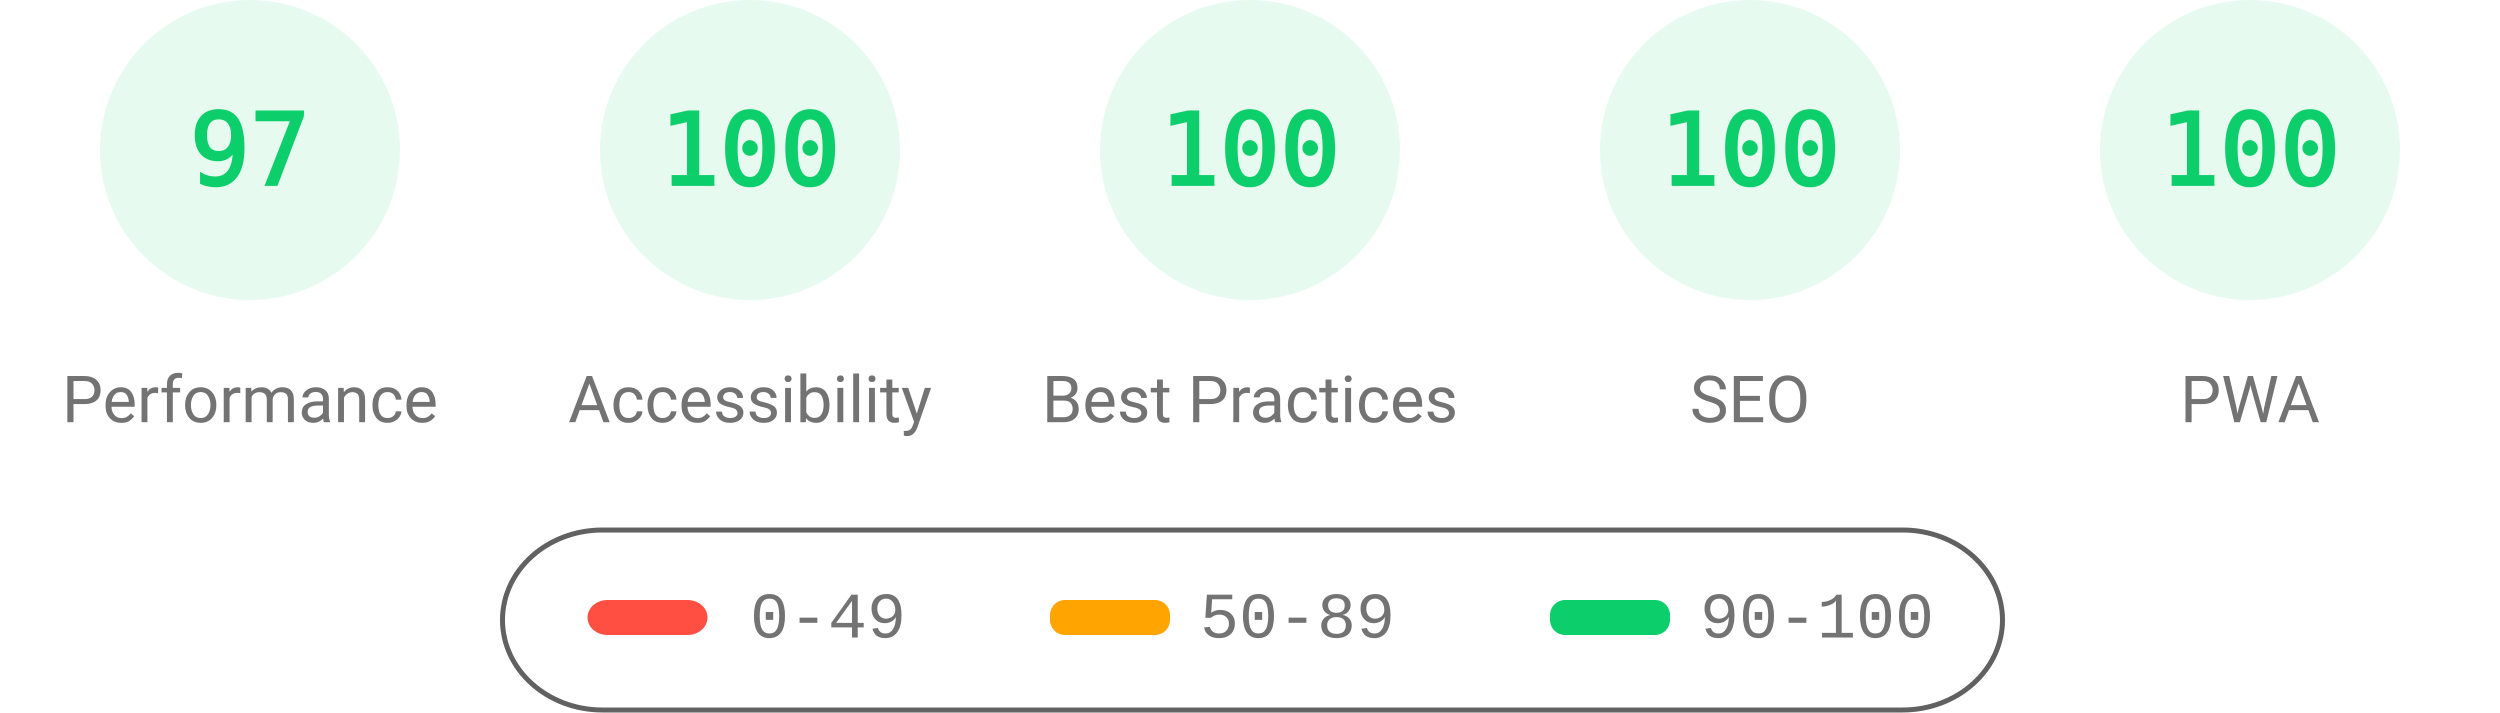
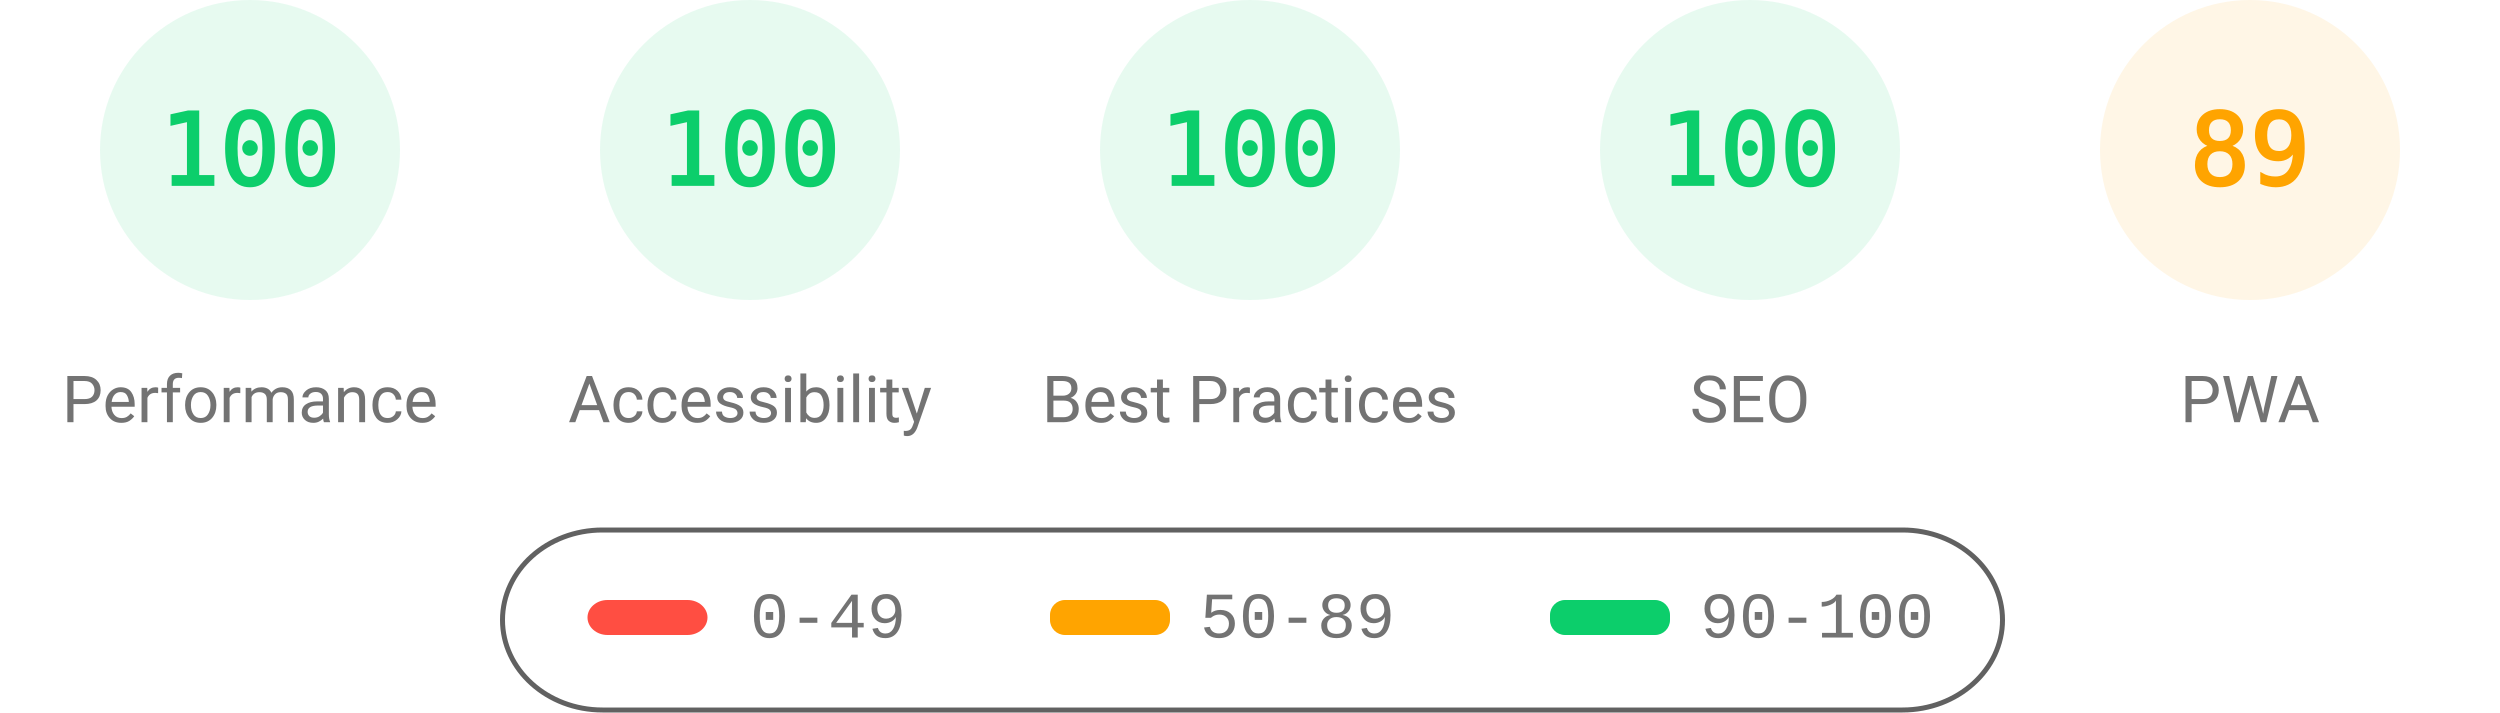
<svg xmlns="http://www.w3.org/2000/svg" fill="none" width="1000" height="285">
  <style>.gauge-base{opacity:.1}.gauge-arc{fill:none;animation-delay:250ms;stroke-linecap:round;transform:rotate(-90deg);transform-origin:100px 60px;animation:load-gauge 1s ease forwards}.guage-text{font-size:40px;font-family:monospace;text-align:center}.guage-red{color:#ff4e42;fill:#ff4e42;stroke:#ff4e42}.guage-orange{color:#ffa400;fill:#ffa400;stroke:#ffa400}.guage-green{color:#0cce6b;fill:#0cce6b;stroke:#0cce6b}.guage-undefined{color:#5c5c5c;fill:#5c5c5c;stroke:#5c5c5c}.guage-title{color:#737373;fill:#737373;stroke:none;font-size:26px;line-height:26px;font-family:Roboto,Halvetica,Arial,sans-serif}@keyframes load-gauge{from{stroke-dasharray:0 352.858}}</style>
  <svg class="guage-div guage-perf guage-green" viewBox="0 0 200 200" width="200" height="200">
    <circle class="gauge-base" r="56" cx="100" cy="60" stroke-width="8" />
-     <circle class="gauge-arc guage-arc-1" r="56" cx="100" cy="60" stroke-width="8" style="stroke-dasharray:341.302,351.858" />
-     <text class="guage-text" x="100" y="60" alignment-baseline="central" dominant-baseline="central" text-anchor="middle">97</text>
+     <circle class="gauge-arc guage-arc-1" r="56" cx="100" cy="60" stroke-width="8" style="stroke-dasharray:351.858,351.858" />
+     <text class="guage-text" x="100" y="60" alignment-baseline="central" dominant-baseline="central" text-anchor="middle">100</text>
    <text class="guage-title" x="100" y="160" alignment-baseline="central" dominant-baseline="central" text-anchor="middle">Performance</text>
  </svg>
  <svg class="guage-div guage-acc guage-green" viewBox="0 0 200 200" width="200" height="200" x="200">
    <circle class="gauge-base" r="56" cx="100" cy="60" stroke-width="8" />
    <circle class="gauge-arc guage-arc-2" r="56" cx="100" cy="60" stroke-width="8" style="stroke-dasharray:351.858,351.858" />
    <text class="guage-text" x="100" y="60" alignment-baseline="central" dominant-baseline="central" text-anchor="middle">100</text>
    <text class="guage-title" x="100" y="160" alignment-baseline="central" dominant-baseline="central" text-anchor="middle">Accessibility</text>
  </svg>
  <svg class="guage-div guage-best guage-green" viewBox="0 0 200 200" width="200" height="200" x="400">
    <circle class="gauge-base" r="56" cx="100" cy="60" stroke-width="8" />
    <circle class="gauge-arc guage-arc-3" r="56" cx="100" cy="60" stroke-width="8" style="stroke-dasharray:351.858,351.858" />
    <text class="guage-text" x="100" y="60" alignment-baseline="central" dominant-baseline="central" text-anchor="middle">100</text>
    <text class="guage-title" x="100" y="160" alignment-baseline="central" dominant-baseline="central" text-anchor="middle">Best Practices</text>
  </svg>
  <svg class="guage-div guage-seo guage-green" viewBox="0 0 200 200" width="200" height="200" x="600">
    <circle class="gauge-base" r="56" cx="100" cy="60" stroke-width="8" />
    <circle class="gauge-arc guage-arc-4" r="56" cx="100" cy="60" stroke-width="8" style="stroke-dasharray:351.858,351.858" />
    <text class="guage-text" x="100" y="60" alignment-baseline="central" dominant-baseline="central" text-anchor="middle">100</text>
    <text class="guage-title" x="100" y="160" alignment-baseline="central" dominant-baseline="central" text-anchor="middle">SEO</text>
  </svg>
-   <svg class="guage-div guage-pwa guage-green" viewBox="0 0 200 200" width="200" height="200" x="800">
+   <svg class="guage-div guage-pwa guage-orange" viewBox="0 0 200 200" width="200" height="200" x="800">
    <circle class="gauge-base" r="56" cx="100" cy="60" stroke-width="8" />
-     <circle class="gauge-arc guage-arc-4" r="56" cx="100" cy="60" stroke-width="8" style="stroke-dasharray:351.858,351.858" />
-     <text class="guage-text" x="100" y="60" alignment-baseline="central" dominant-baseline="central" text-anchor="middle">100</text>
+     <circle class="gauge-arc guage-arc-4" r="56" cx="100" cy="60" stroke-width="8" style="stroke-dasharray:313.154,351.858" />
+     <text class="guage-text" x="100" y="60" alignment-baseline="central" dominant-baseline="central" text-anchor="middle">89</text>
    <text class="guage-title" x="100" y="160" alignment-baseline="central" dominant-baseline="central" text-anchor="middle">PWA</text>
  </svg>
  <svg width="604" height="76" x="200" y="210">
    <path fill="none" id="canvas_background" d="M-1-1h604v80H-1z" />
    <rect fill-opacity="0" stroke="#616161" stroke-width="2" rx="40" id="svg_2" height="72" width="600" y="2" x="1" fill="#000" />
    <rect stroke="#000" rx="8" id="svg_3" height="14" width="48" y="30" x="35" stroke-opacity="null" stroke-width="0" fill="#ff4e42" />
    <rect stroke="#000" rx="6" id="svg_4" height="14" width="48" y="30" x="220" stroke-opacity="null" stroke-width="0" fill="#ffa400" />
    <rect stroke="#000" rx="6" id="svg_5" height="14" width="48" y="30" x="420" stroke-opacity="null" stroke-width="0" fill="#0cce6b" />
    <text xml:space="preserve" text-anchor="start" font-family="'Courier New', Courier, monospace" font-size="26" id="svg_6" y="45" x="100" stroke-opacity="null" stroke-width="0" stroke="#000" fill="#737373">0-49</text>
    <text xml:space="preserve" text-anchor="start" font-family="'Courier New', Courier, monospace" font-size="26" id="svg_7" y="45" x="280" stroke-opacity="null" stroke-width="0" stroke="#000" fill="#737373">50-89</text>
    <text xml:space="preserve" text-anchor="start" font-family="'Courier New', Courier, monospace" font-size="26" id="svg_8" y="45" x="480" stroke-opacity="null" stroke-width="0" stroke="#000" fill="#737373">90-100</text>
  </svg>
</svg>
